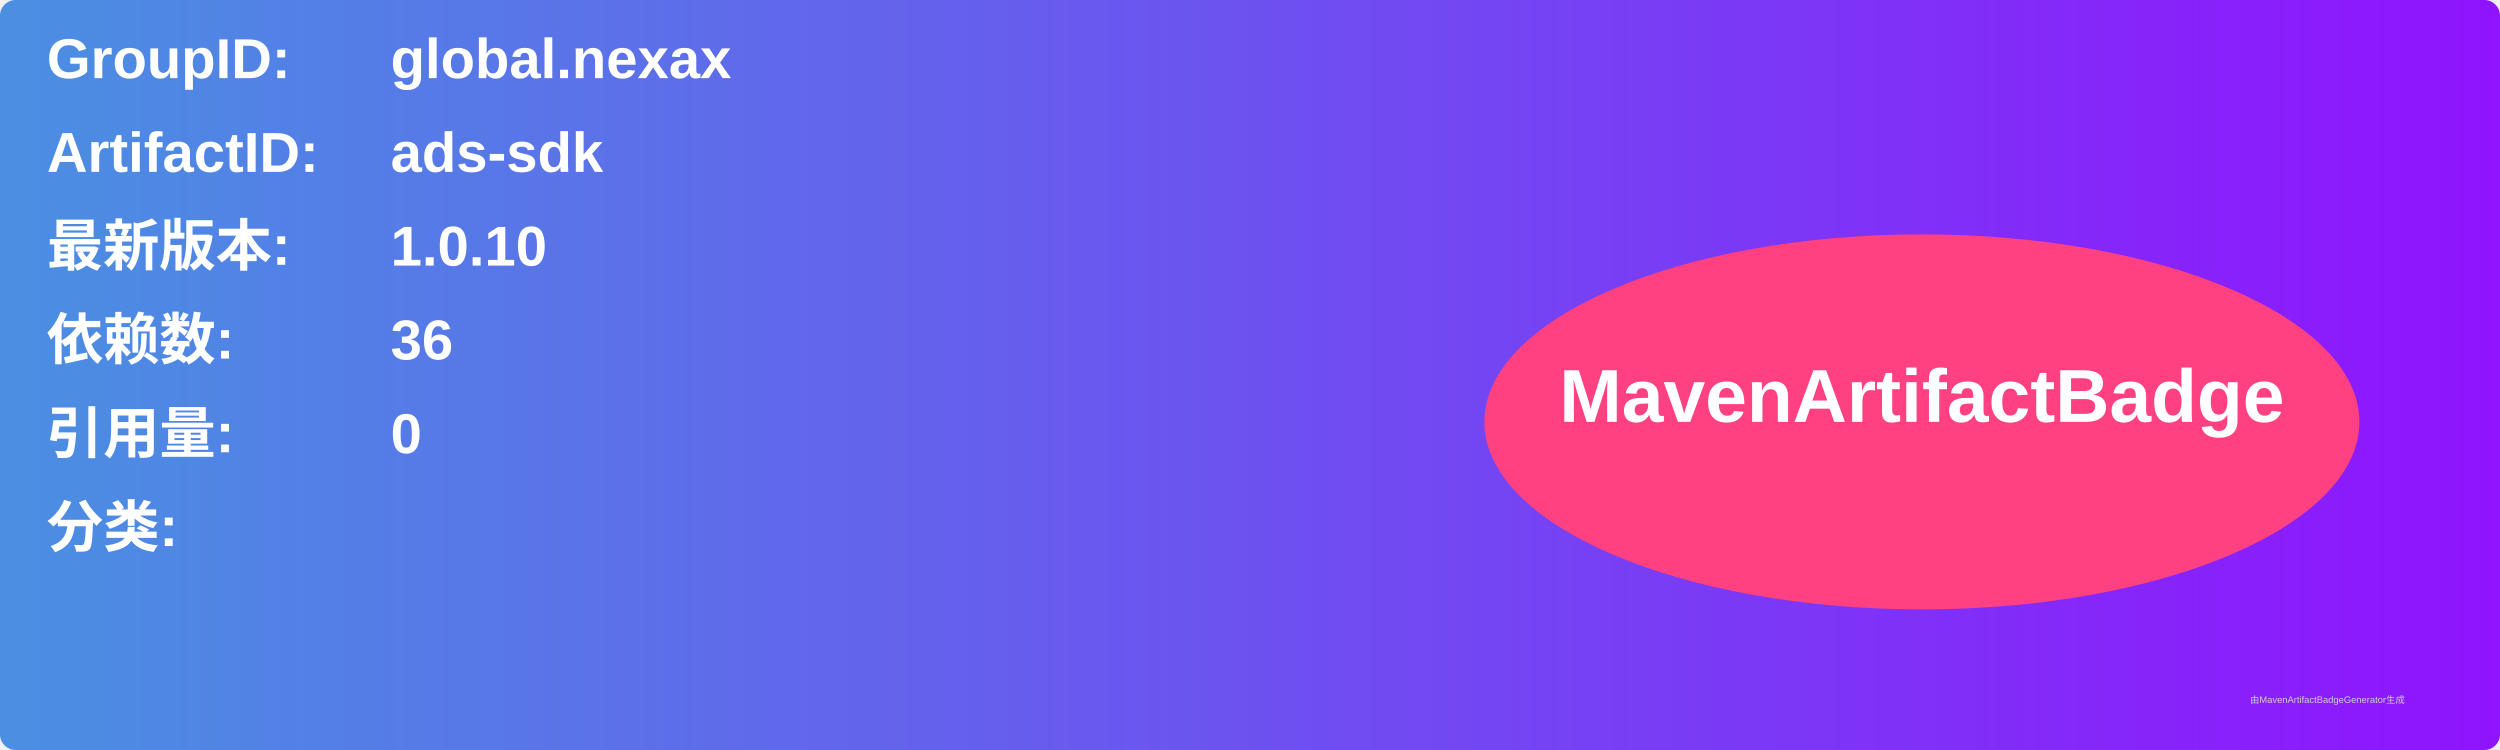
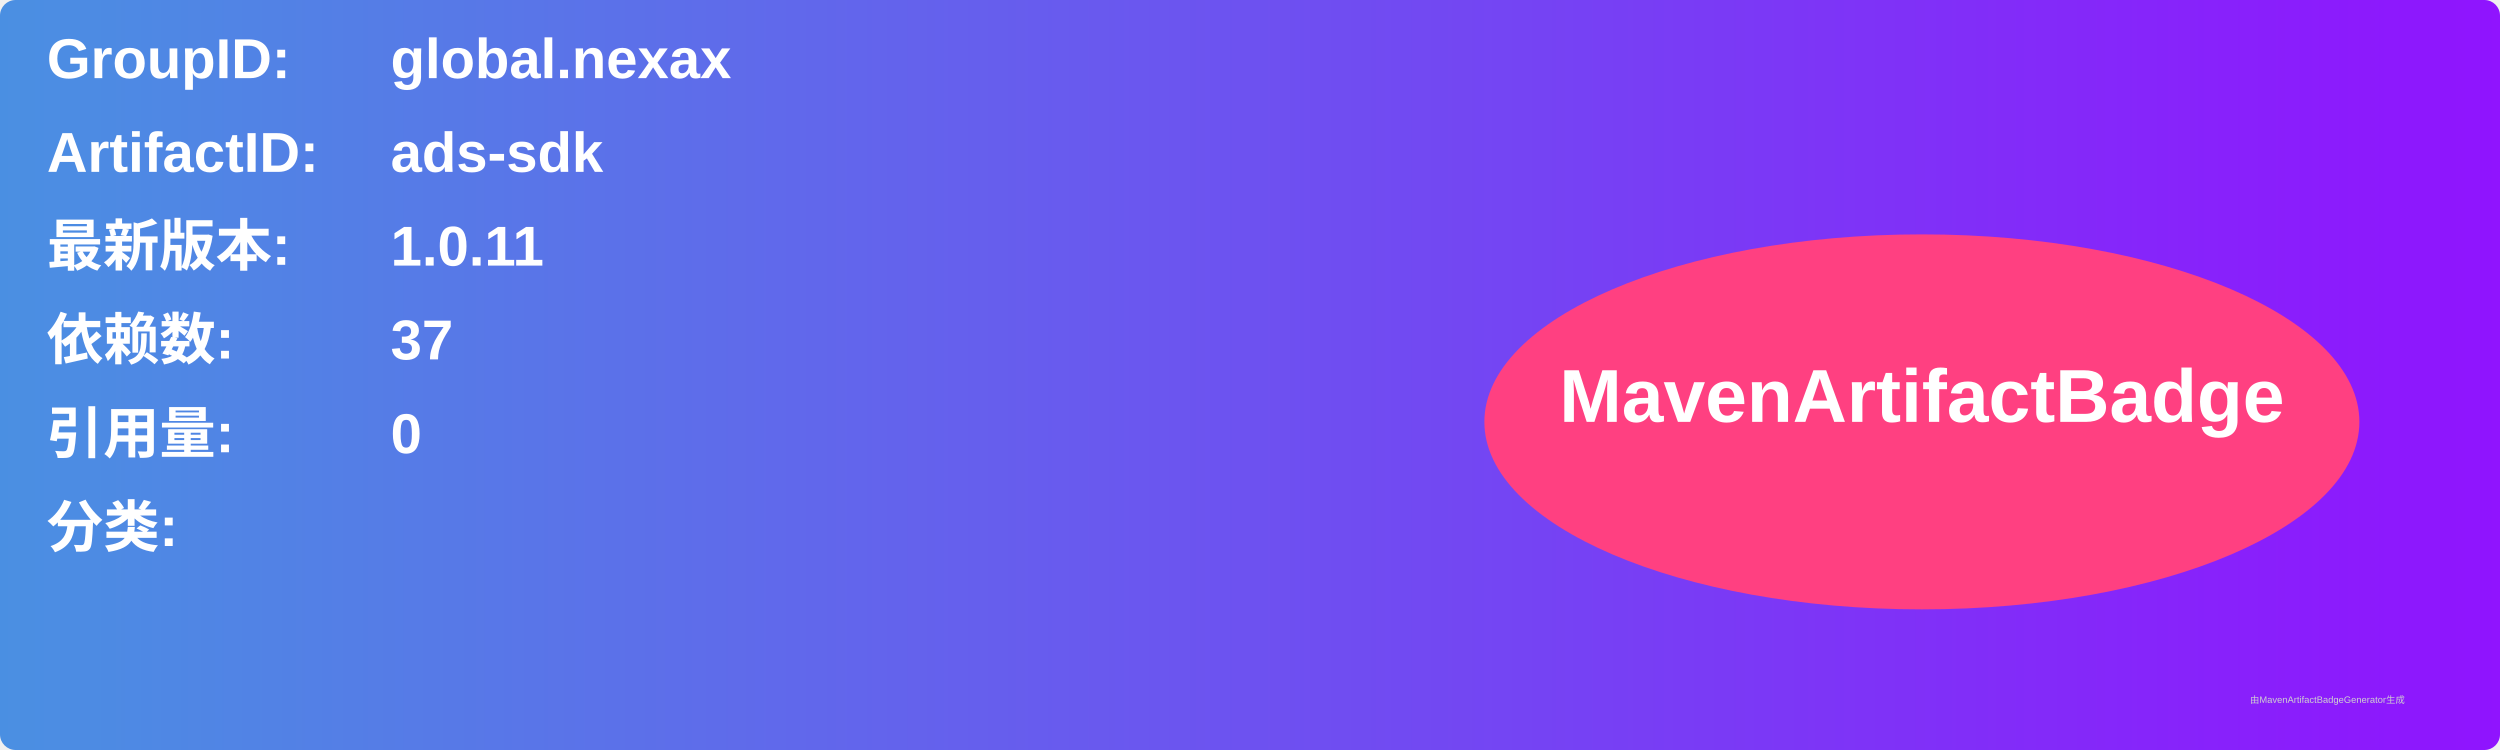
<svg xmlns="http://www.w3.org/2000/svg" width="800" height="240" viewBox="0 0 800 240">
  <linearGradient id="grad" x1="0%" y1="0%" x2="100%" y2="0%">
    <stop offset="0%" stop-color="#4a90e2" />
    <stop offset="100%" stop-color="#9013fe" />
  </linearGradient>
  <rect width="100%" height="100%" rx="5" ry="5" fill="url(#grad)" />
  <g transform="translate(15, 15)">
    <text x="0" y="10" font-family="Arial" font-size="18" fill="white" font-weight="bold" width="260">GroupID:</text>
    <text x="110" y="10" font-family="Arial" font-size="18" fill="white" font-weight="bold" width="460">global.nexax</text>
    <text x="0" y="40" font-family="Arial" font-size="18" fill="white" font-weight="bold" width="260">ArtifactID:</text>
    <text x="110" y="40" font-family="Arial" font-size="18" fill="white" font-weight="bold" width="460">ads-sdk</text>
    <text x="0" y="70" font-family="Arial" font-size="18" fill="white" font-weight="bold">最新版本:</text>
    <text x="110" y="70" font-family="Arial" font-size="18" fill="white" font-weight="bold">
-       <tspan font-weight="bold">1.0.10</tspan>
+       <tspan font-weight="bold">1.0.11</tspan>
    </text>
    <text x="0" y="100" font-family="Arial" font-size="18" fill="white" font-weight="bold">依赖数: </text>
    <text x="110" y="100" font-family="Arial" font-size="18" fill="white">
-       <tspan font-weight="bold">36</tspan>
+       <tspan font-weight="bold">37</tspan>
    </text>
    <text x="0" y="130" font-family="Arial" font-size="18" fill="white" font-weight="bold">引用量: </text>
    <text x="110" y="130" font-family="Arial" font-size="18" fill="white">
      <tspan font-weight="bold">0</tspan>
    </text>
    <text x="0" y="160" font-family="Arial" font-size="18" fill="white" font-weight="bold">分类:</text>
    <text x="10" y="190" font-family="Arial" font-size="10" fill="white">
      <tspan font-weight="bold" />
    </text>
    <ellipse cx="600" cy="120" rx="140" ry="60" fill="#ff4081" />
    <text x="600" y="120" text-anchor="middle" font-family="Arial" font-size="24" fill="white" font-weight="bold">MavenArtifactBadge</text>
  </g>
  <text x="720" y="225" font-family="Arial" font-size="3" fill="#d0d0d0">由MavenArtifactBadgeGenerator生成</text>
</svg>
